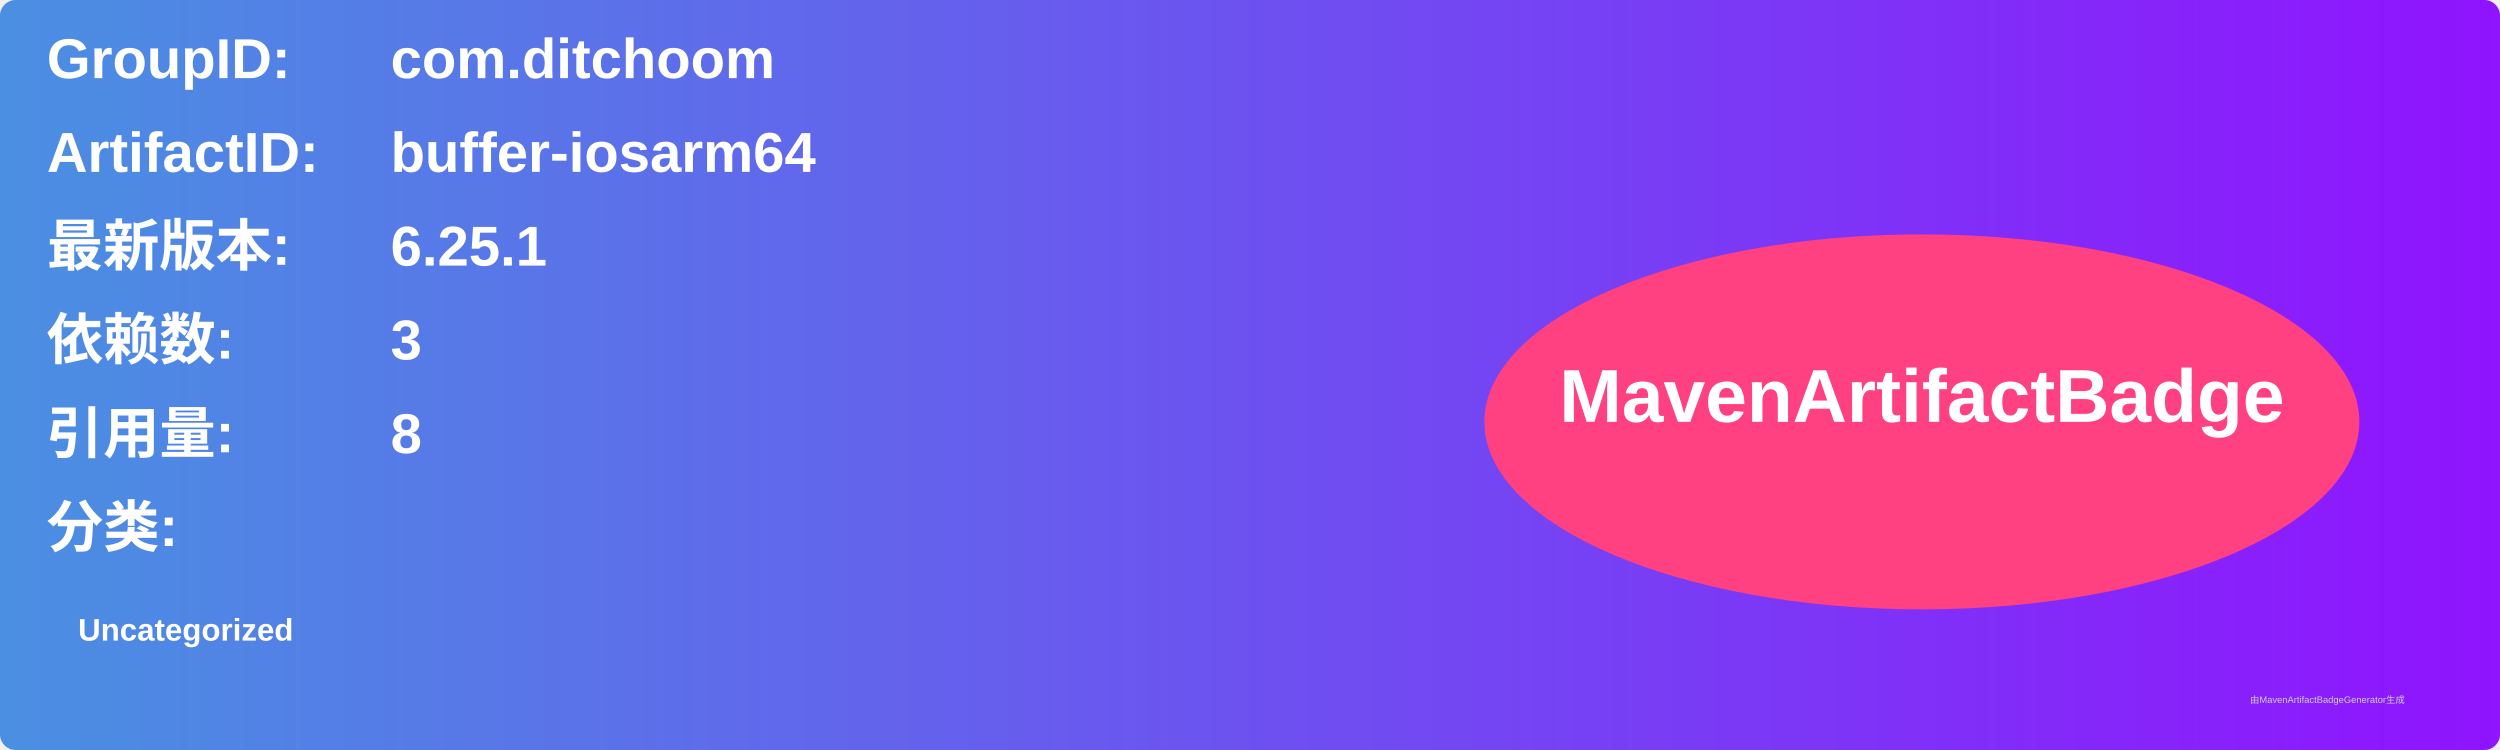
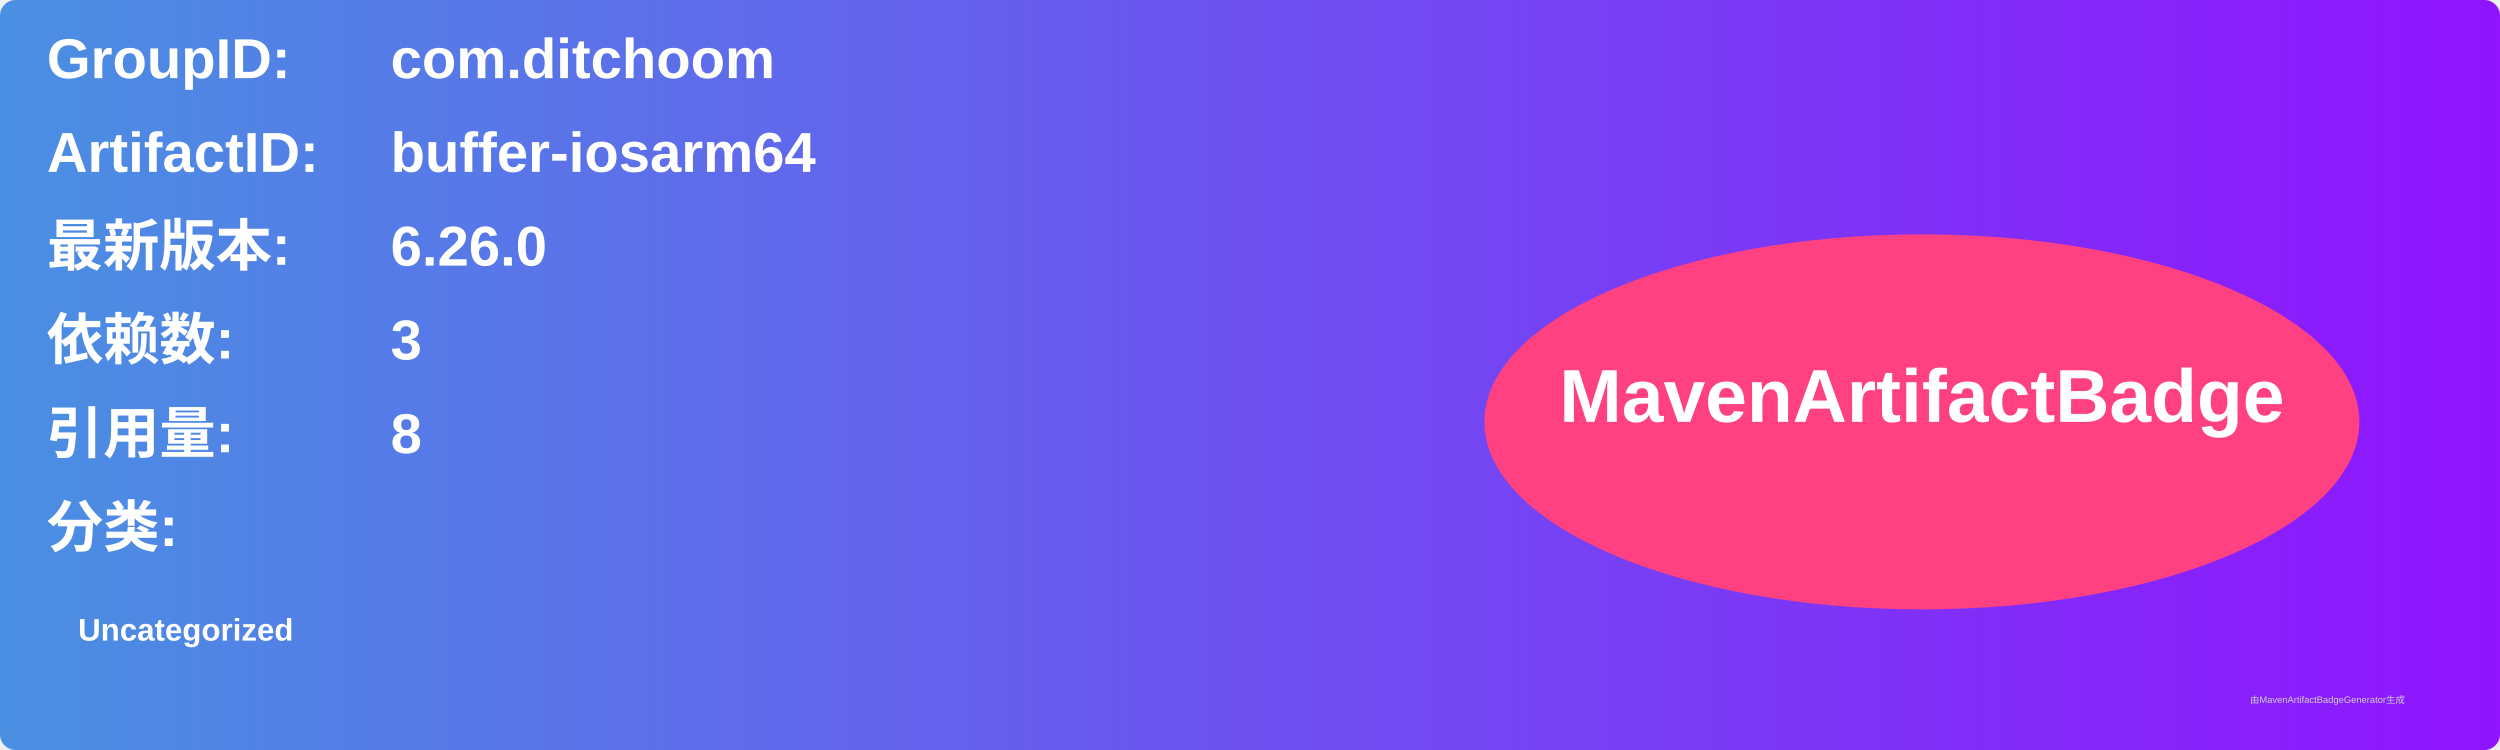
<svg xmlns="http://www.w3.org/2000/svg" width="800" height="240" viewBox="0 0 800 240">
  <linearGradient id="grad" x1="0%" y1="0%" x2="100%" y2="0%">
    <stop offset="0%" stop-color="#4a90e2" />
    <stop offset="100%" stop-color="#9013fe" />
  </linearGradient>
  <rect width="100%" height="100%" rx="5" ry="5" fill="url(#grad)" />
  <g transform="translate(15, 15)">
    <text x="0" y="10" font-family="Arial" font-size="18" fill="white" font-weight="bold" width="260">GroupID:</text>
    <text x="110" y="10" font-family="Arial" font-size="18" fill="white" font-weight="bold" width="460">com.ditchoom</text>
    <text x="0" y="40" font-family="Arial" font-size="18" fill="white" font-weight="bold" width="260">ArtifactID:</text>
    <text x="110" y="40" font-family="Arial" font-size="18" fill="white" font-weight="bold" width="460">buffer-iosarm64</text>
    <text x="0" y="70" font-family="Arial" font-size="18" fill="white" font-weight="bold">最新版本:</text>
    <text x="110" y="70" font-family="Arial" font-size="18" fill="white" font-weight="bold">
-       <tspan font-weight="bold">6.25.1</tspan>
+       <tspan font-weight="bold">6.26.0</tspan>
    </text>
    <text x="0" y="100" font-family="Arial" font-size="18" fill="white" font-weight="bold">依赖数: </text>
    <text x="110" y="100" font-family="Arial" font-size="18" fill="white">
      <tspan font-weight="bold">3</tspan>
    </text>
    <text x="0" y="130" font-family="Arial" font-size="18" fill="white" font-weight="bold">引用量: </text>
    <text x="110" y="130" font-family="Arial" font-size="18" fill="white">
      <tspan font-weight="bold">8</tspan>
    </text>
    <text x="0" y="160" font-family="Arial" font-size="18" fill="white" font-weight="bold">分类:</text>
    <text x="10" y="190" font-family="Arial" font-size="10" fill="white">
      <tspan font-weight="bold">Uncategorized</tspan>
    </text>
    <ellipse cx="600" cy="120" rx="140" ry="60" fill="#ff4081" />
    <text x="600" y="120" text-anchor="middle" font-family="Arial" font-size="24" fill="white" font-weight="bold">MavenArtifactBadge</text>
  </g>
  <text x="720" y="225" font-family="Arial" font-size="3" fill="#d0d0d0">由MavenArtifactBadgeGenerator生成</text>
</svg>
